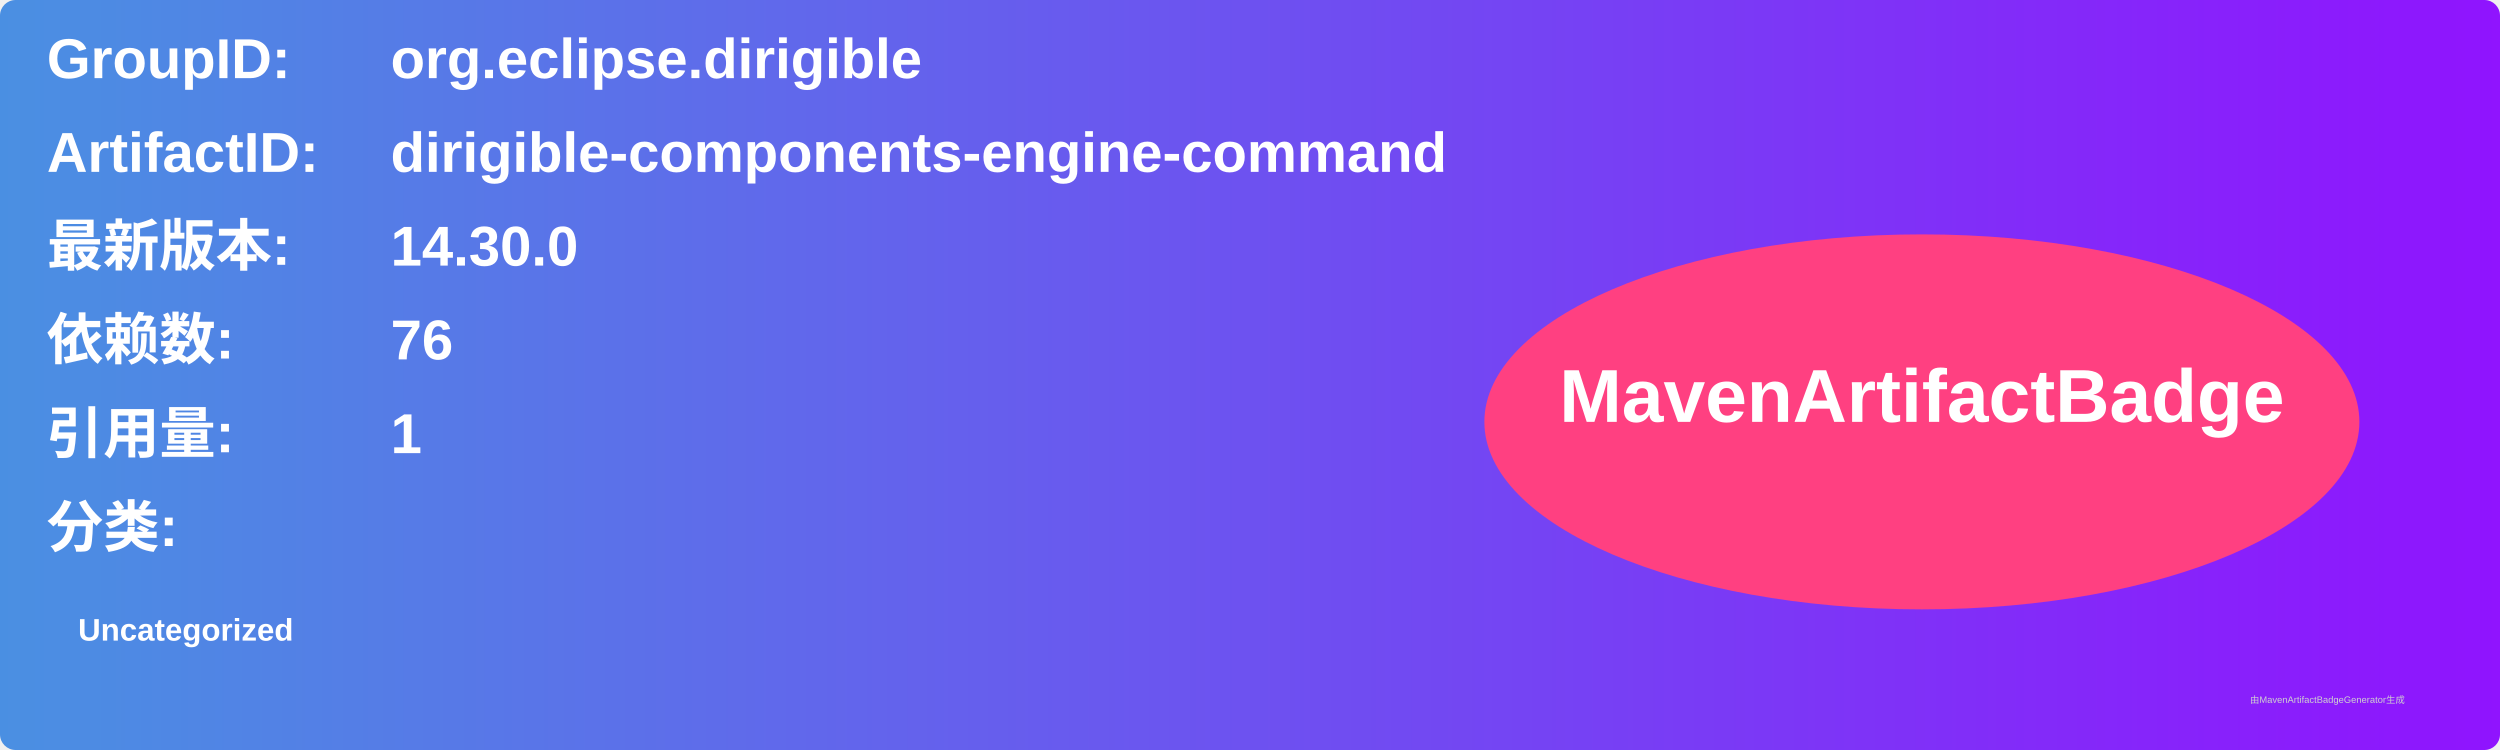
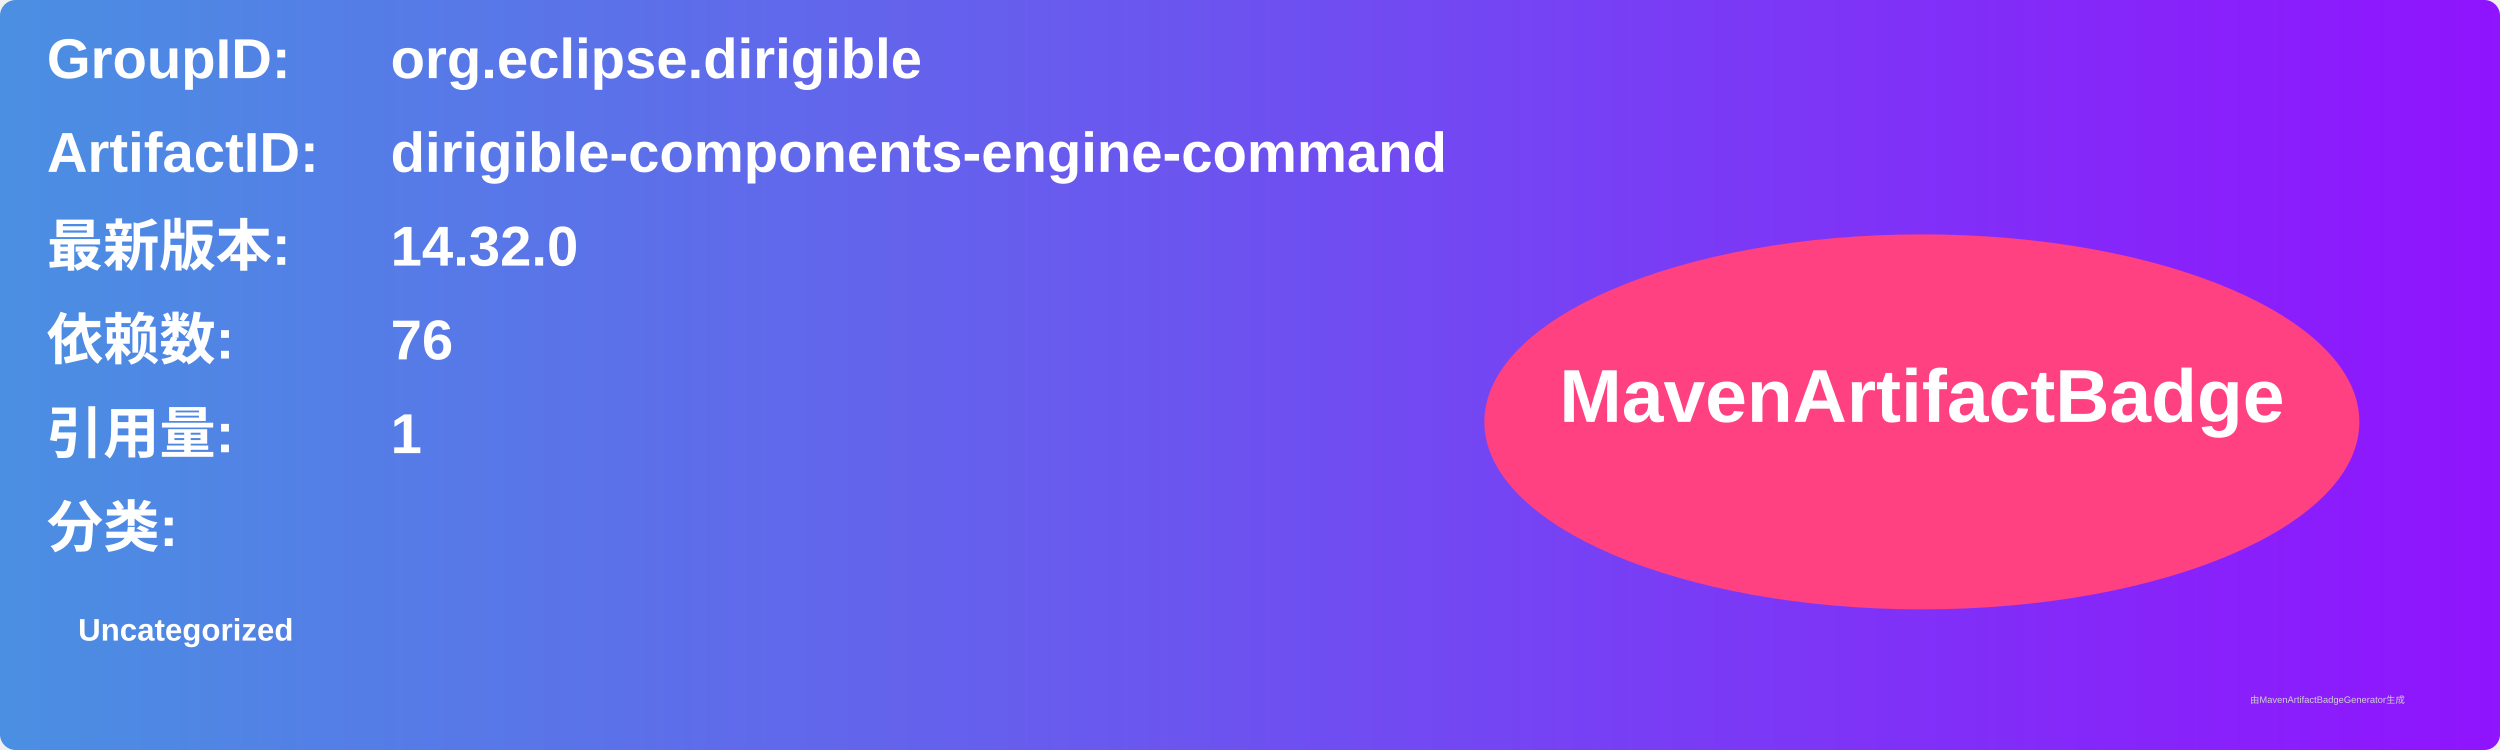
<svg xmlns="http://www.w3.org/2000/svg" width="800" height="240" viewBox="0 0 800 240">
  <linearGradient id="grad" x1="0%" y1="0%" x2="100%" y2="0%">
    <stop offset="0%" stop-color="#4a90e2" />
    <stop offset="100%" stop-color="#9013fe" />
  </linearGradient>
  <rect width="100%" height="100%" rx="5" ry="5" fill="url(#grad)" />
  <g transform="translate(15, 15)">
    <text x="0" y="10" font-family="Arial" font-size="18" fill="white" font-weight="bold" width="260">GroupID:</text>
    <text x="110" y="10" font-family="Arial" font-size="18" fill="white" font-weight="bold" width="460">org.eclipse.dirigible</text>
    <text x="0" y="40" font-family="Arial" font-size="18" fill="white" font-weight="bold" width="260">ArtifactID:</text>
    <text x="110" y="40" font-family="Arial" font-size="18" fill="white" font-weight="bold" width="460">dirigible-components-engine-command</text>
    <text x="0" y="70" font-family="Arial" font-size="18" fill="white" font-weight="bold">最新版本:</text>
    <text x="110" y="70" font-family="Arial" font-size="18" fill="white" font-weight="bold">
-       <tspan font-weight="bold">14.30.0</tspan>
+       <tspan font-weight="bold">14.32.0</tspan>
    </text>
    <text x="0" y="100" font-family="Arial" font-size="18" fill="white" font-weight="bold">依赖数: </text>
    <text x="110" y="100" font-family="Arial" font-size="18" fill="white">
      <tspan font-weight="bold">76</tspan>
    </text>
    <text x="0" y="130" font-family="Arial" font-size="18" fill="white" font-weight="bold">引用量: </text>
    <text x="110" y="130" font-family="Arial" font-size="18" fill="white">
      <tspan font-weight="bold">1</tspan>
    </text>
    <text x="0" y="160" font-family="Arial" font-size="18" fill="white" font-weight="bold">分类:</text>
    <text x="10" y="190" font-family="Arial" font-size="10" fill="white">
      <tspan font-weight="bold">Uncategorized</tspan>
    </text>
    <ellipse cx="600" cy="120" rx="140" ry="60" fill="#ff4081" />
    <text x="600" y="120" text-anchor="middle" font-family="Arial" font-size="24" fill="white" font-weight="bold">MavenArtifactBadge</text>
  </g>
  <text x="720" y="225" font-family="Arial" font-size="3" fill="#d0d0d0">由MavenArtifactBadgeGenerator生成</text>
</svg>
